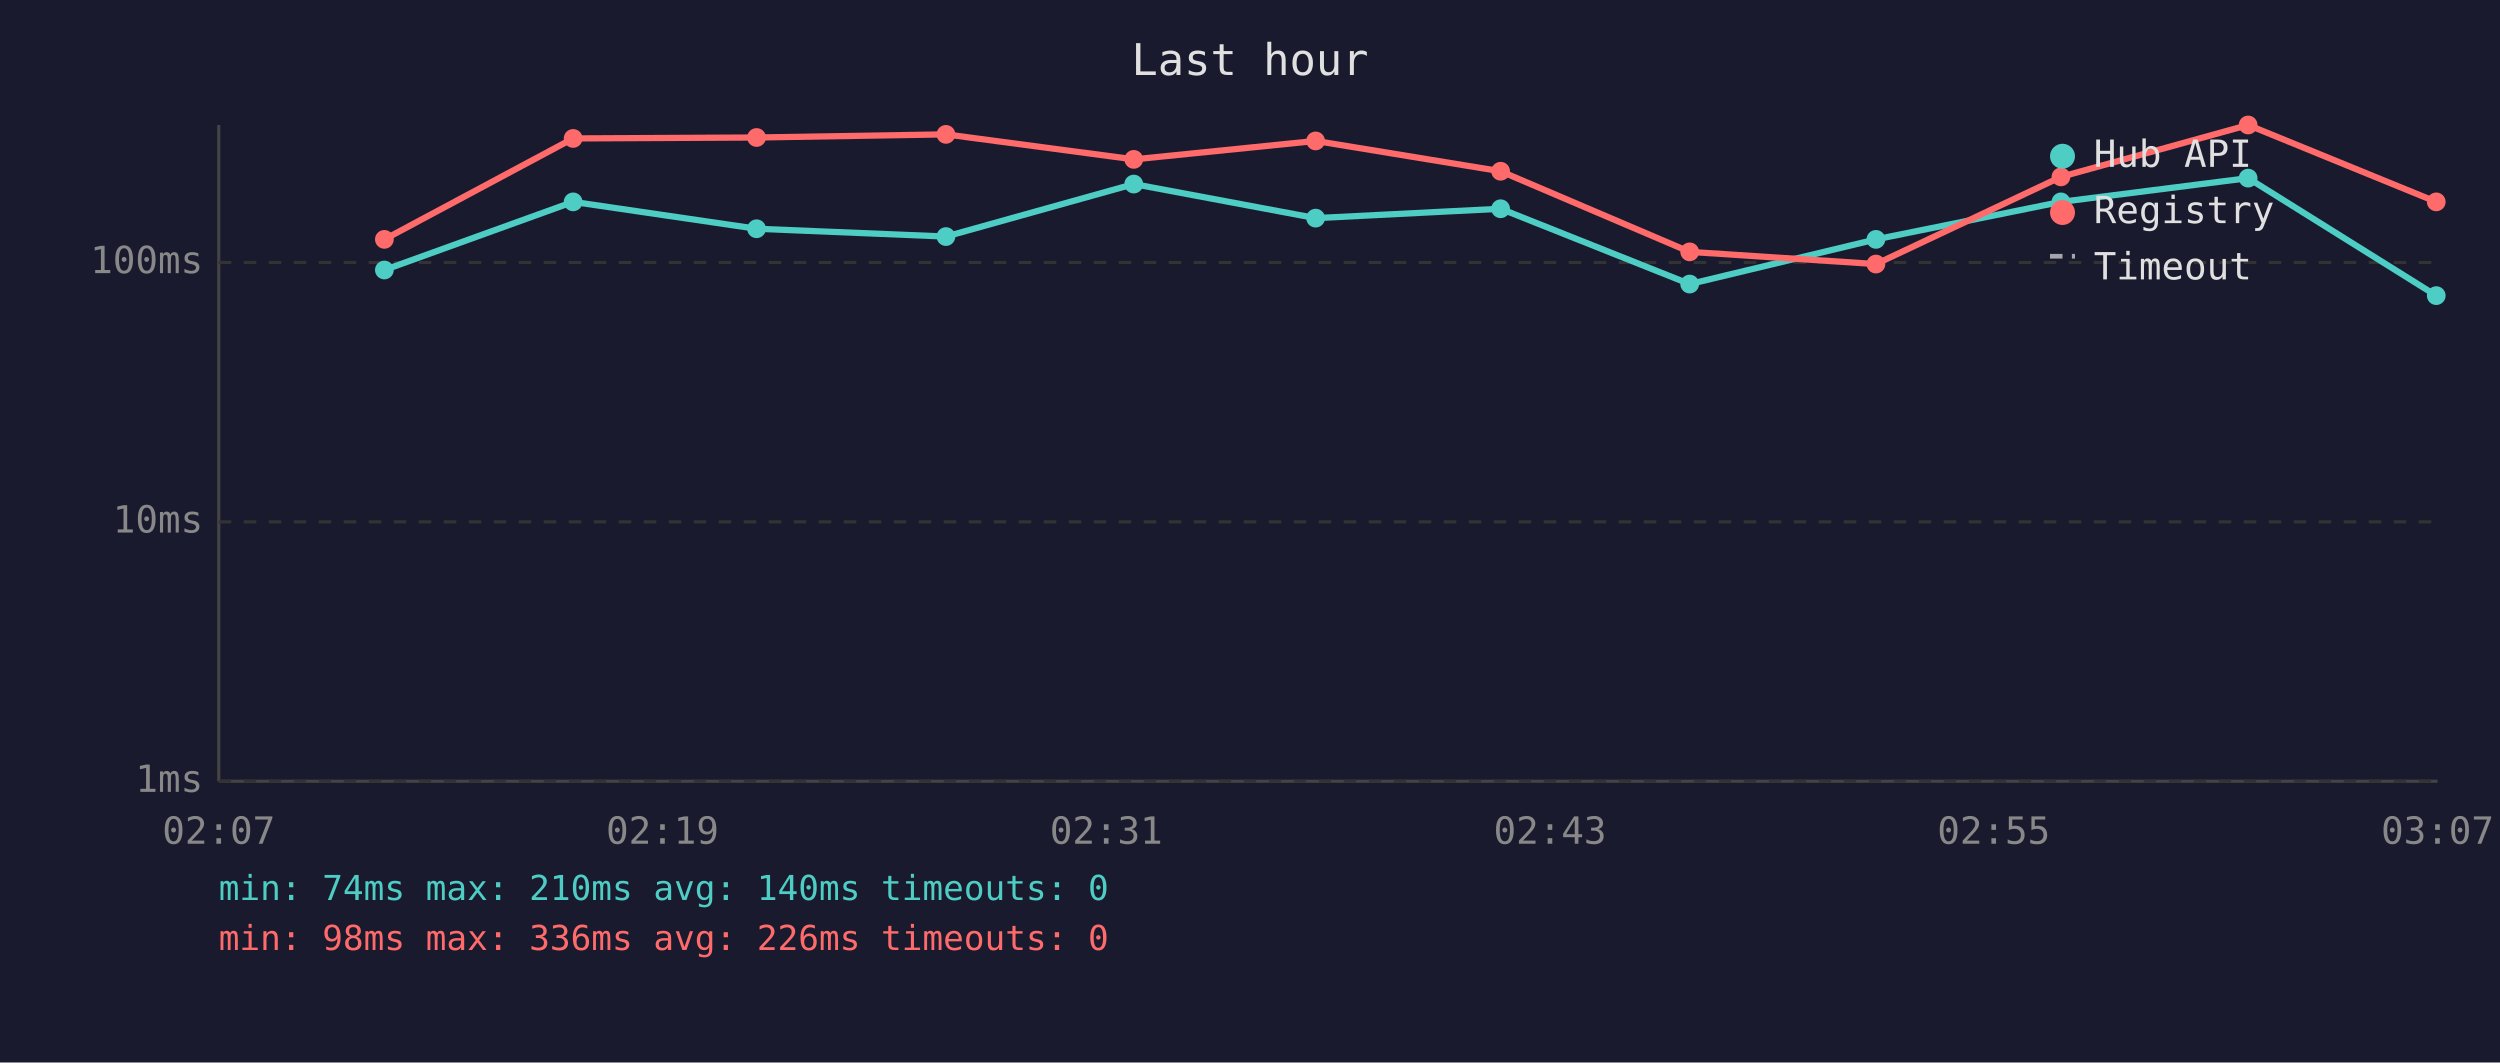
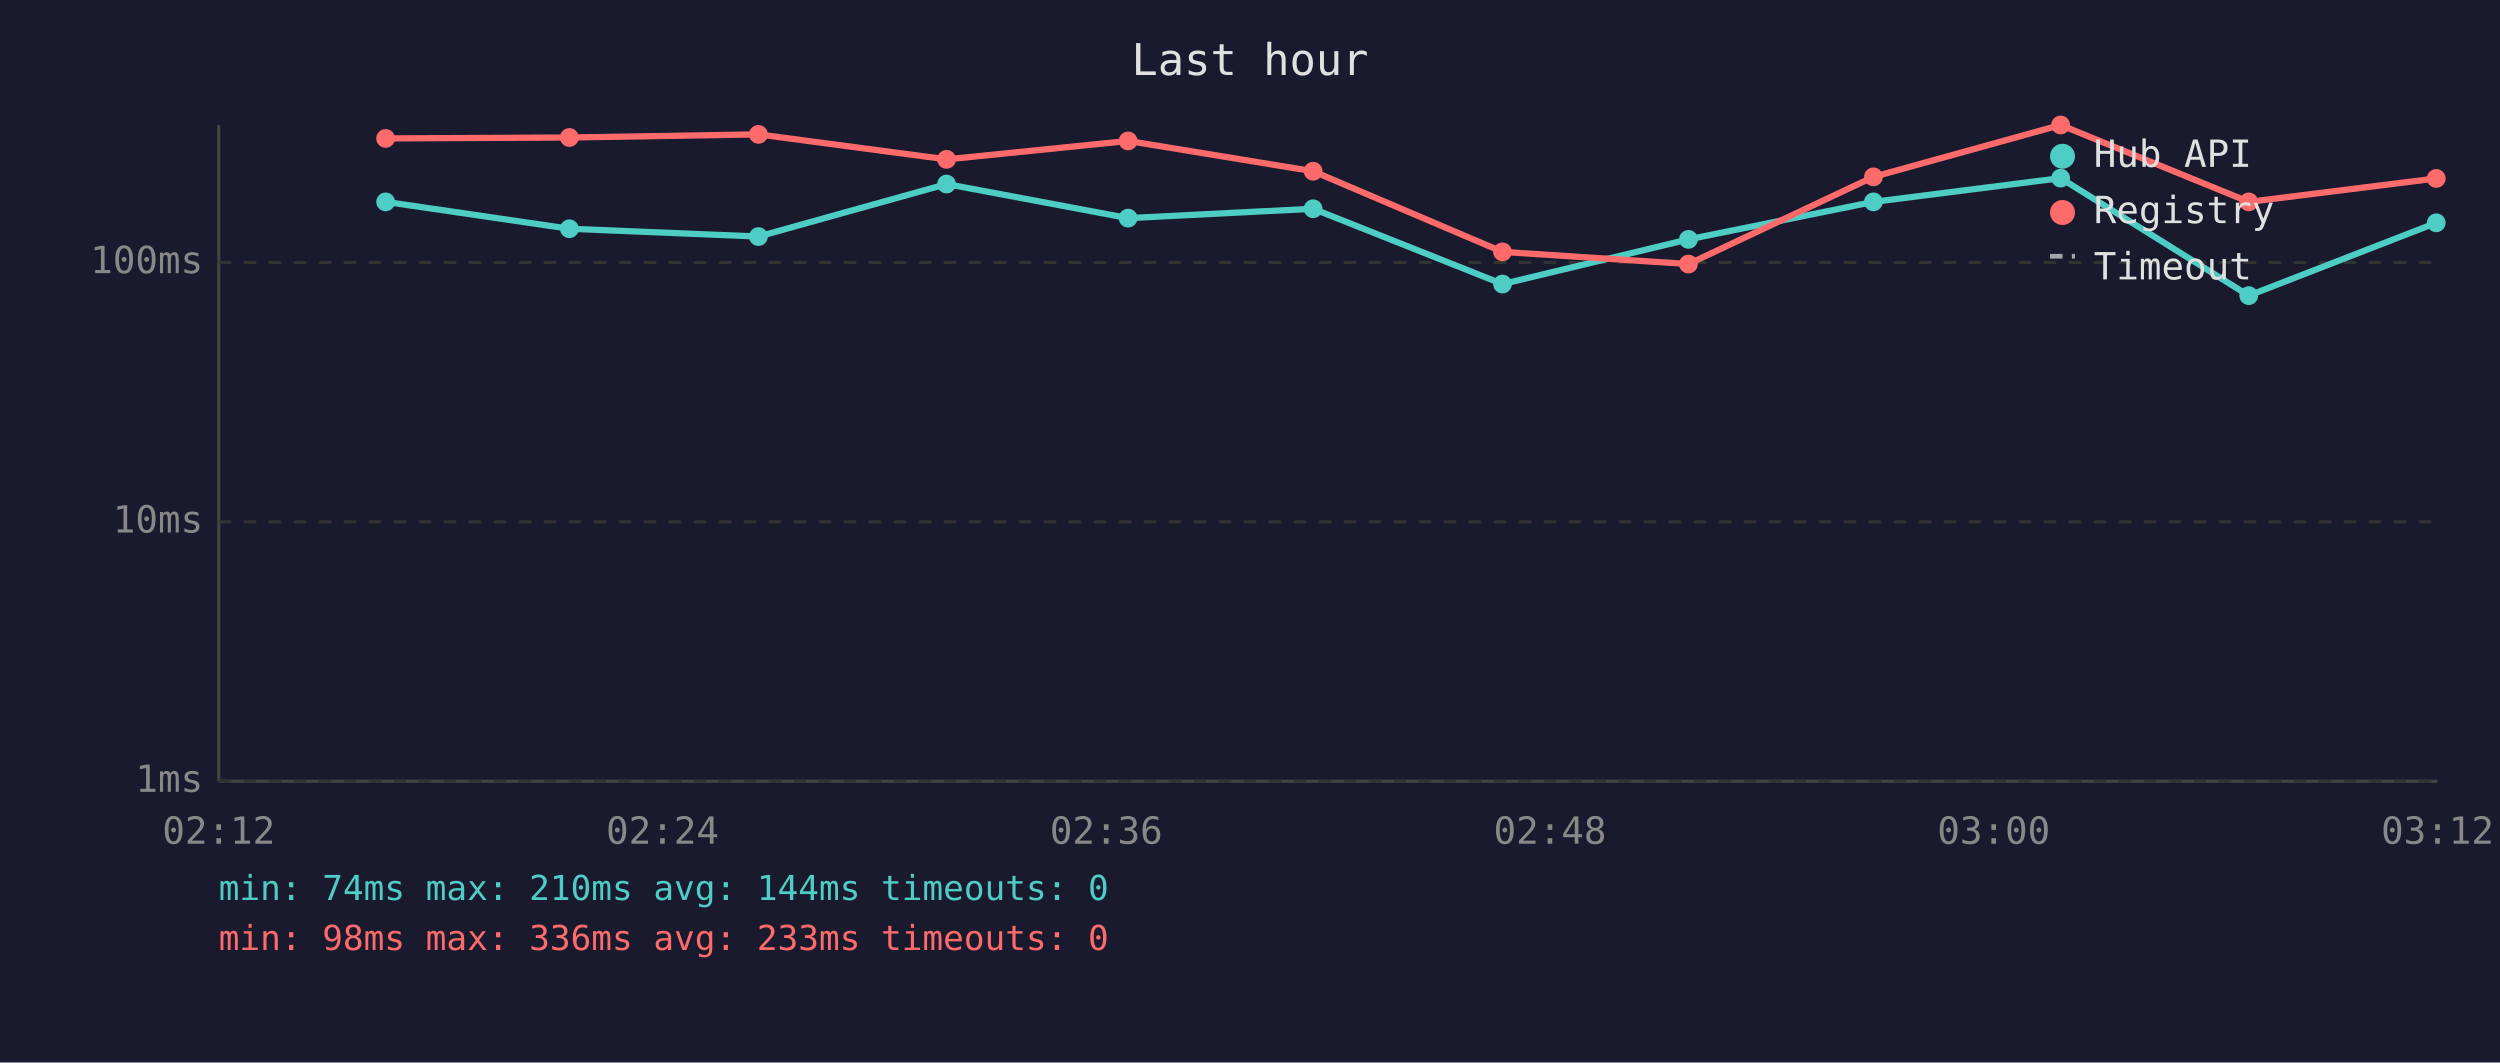
<svg xmlns="http://www.w3.org/2000/svg" viewBox="0 0 800 340" font-family="monospace" font-size="12">
  <rect width="800" height="340" fill="#1a1a2e" />
  <text x="400" y="24" fill="#e0e0e0" font-size="14" text-anchor="middle">Last hour</text>
  <line x1="70" y1="40" x2="70" y2="250" stroke="#444" stroke-width="1" />
  <line x1="70" y1="250" x2="780" y2="250" stroke="#444" stroke-width="1" />
  <line x1="70" y1="250" x2="780" y2="250" stroke="#333" stroke-width="1" stroke-dasharray="4" />
  <text x="65" y="250" fill="#888" text-anchor="end" dominant-baseline="middle">1ms</text>
  <line x1="70" y1="167" x2="780" y2="167" stroke="#333" stroke-width="1" stroke-dasharray="4" />
  <text x="65" y="167" fill="#888" text-anchor="end" dominant-baseline="middle">10ms</text>
  <line x1="70" y1="84" x2="780" y2="84" stroke="#333" stroke-width="1" stroke-dasharray="4" />
  <text x="65" y="84" fill="#888" text-anchor="end" dominant-baseline="middle">100ms</text>
-   <text x="70" y="270" fill="#888" text-anchor="middle">02:07</text>
-   <text x="212" y="270" fill="#888" text-anchor="middle">02:19</text>
-   <text x="354" y="270" fill="#888" text-anchor="middle">02:31</text>
-   <text x="496" y="270" fill="#888" text-anchor="middle">02:43</text>
-   <text x="638" y="270" fill="#888" text-anchor="middle">02:55</text>
-   <text x="780" y="270" fill="#888" text-anchor="middle">03:07</text>
-   <polyline points="123.0,86.4 183.4,64.6 242.1,73.2 302.7,75.7 362.8,58.9 421.0,69.8 480.2,66.8 540.7,90.9 600.3,76.6 659.5,64.6 719.4,57.0 779.6,94.6" fill="none" stroke="#4ecdc4" stroke-width="2" opacity="1" />
-   <circle cx="123.0" cy="86.4" r="3" fill="#4ecdc4" />
-   <circle cx="183.4" cy="64.6" r="3" fill="#4ecdc4" />
-   <circle cx="242.1" cy="73.2" r="3" fill="#4ecdc4" />
-   <circle cx="302.7" cy="75.7" r="3" fill="#4ecdc4" />
-   <circle cx="362.8" cy="58.9" r="3" fill="#4ecdc4" />
-   <circle cx="421.0" cy="69.8" r="3" fill="#4ecdc4" />
-   <circle cx="480.2" cy="66.8" r="3" fill="#4ecdc4" />
-   <circle cx="540.7" cy="90.9" r="3" fill="#4ecdc4" />
-   <circle cx="600.3" cy="76.6" r="3" fill="#4ecdc4" />
-   <circle cx="659.5" cy="64.6" r="3" fill="#4ecdc4" />
-   <circle cx="719.4" cy="57.0" r="3" fill="#4ecdc4" />
-   <circle cx="779.6" cy="94.6" r="3" fill="#4ecdc4" />
-   <polyline points="123.0,76.6 183.4,44.3 242.1,44.0 302.7,43.0 362.8,51.0 421.0,45.1 480.2,54.8 540.7,80.6 600.3,84.5 659.5,56.6 719.4,40.0 779.6,64.6" fill="none" stroke="#ff6b6b" stroke-width="2" opacity="1" />
-   <circle cx="123.0" cy="76.6" r="3" fill="#ff6b6b" />
-   <circle cx="183.4" cy="44.3" r="3" fill="#ff6b6b" />
-   <circle cx="242.1" cy="44.0" r="3" fill="#ff6b6b" />
-   <circle cx="302.7" cy="43.0" r="3" fill="#ff6b6b" />
-   <circle cx="362.8" cy="51.0" r="3" fill="#ff6b6b" />
-   <circle cx="421.0" cy="45.1" r="3" fill="#ff6b6b" />
-   <circle cx="480.2" cy="54.8" r="3" fill="#ff6b6b" />
-   <circle cx="540.7" cy="80.6" r="3" fill="#ff6b6b" />
-   <circle cx="600.3" cy="84.5" r="3" fill="#ff6b6b" />
-   <circle cx="659.5" cy="56.6" r="3" fill="#ff6b6b" />
-   <circle cx="719.4" cy="40.0" r="3" fill="#ff6b6b" />
-   <circle cx="779.6" cy="64.6" r="3" fill="#ff6b6b" />
+   <text x="70" y="270" fill="#888" text-anchor="middle">02:12</text>
+   <text x="212" y="270" fill="#888" text-anchor="middle">02:24</text>
+   <text x="354" y="270" fill="#888" text-anchor="middle">02:36</text>
+   <text x="496" y="270" fill="#888" text-anchor="middle">02:48</text>
+   <text x="638" y="270" fill="#888" text-anchor="middle">03:00</text>
+   <text x="780" y="270" fill="#888" text-anchor="middle">03:12</text>
+   <polyline points="123.4,64.6 182.2,73.2 242.7,75.7 302.9,58.9 361.0,69.8 420.2,66.8 480.8,90.9 540.3,76.6 599.5,64.6 659.4,57.0 719.6,94.6 779.6,71.3" fill="none" stroke="#4ecdc4" stroke-width="2" opacity="1" />
+   <circle cx="123.4" cy="64.6" r="3" fill="#4ecdc4" />
+   <circle cx="182.2" cy="73.2" r="3" fill="#4ecdc4" />
+   <circle cx="242.7" cy="75.7" r="3" fill="#4ecdc4" />
+   <circle cx="302.9" cy="58.9" r="3" fill="#4ecdc4" />
+   <circle cx="361.0" cy="69.8" r="3" fill="#4ecdc4" />
+   <circle cx="420.2" cy="66.8" r="3" fill="#4ecdc4" />
+   <circle cx="480.8" cy="90.9" r="3" fill="#4ecdc4" />
+   <circle cx="540.3" cy="76.6" r="3" fill="#4ecdc4" />
+   <circle cx="599.5" cy="64.6" r="3" fill="#4ecdc4" />
+   <circle cx="659.4" cy="57.0" r="3" fill="#4ecdc4" />
+   <circle cx="719.6" cy="94.6" r="3" fill="#4ecdc4" />
+   <circle cx="779.6" cy="71.3" r="3" fill="#4ecdc4" />
+   <polyline points="123.4,44.3 182.2,44.0 242.7,43.0 302.9,51.0 361.0,45.1 420.2,54.8 480.8,80.6 540.3,84.5 599.5,56.6 659.4,40.0 719.6,64.6 779.6,57.1" fill="none" stroke="#ff6b6b" stroke-width="2" opacity="1" />
+   <circle cx="123.4" cy="44.3" r="3" fill="#ff6b6b" />
+   <circle cx="182.2" cy="44.0" r="3" fill="#ff6b6b" />
+   <circle cx="242.7" cy="43.0" r="3" fill="#ff6b6b" />
+   <circle cx="302.9" cy="51.0" r="3" fill="#ff6b6b" />
+   <circle cx="361.0" cy="45.1" r="3" fill="#ff6b6b" />
+   <circle cx="420.2" cy="54.8" r="3" fill="#ff6b6b" />
+   <circle cx="480.8" cy="80.6" r="3" fill="#ff6b6b" />
+   <circle cx="540.3" cy="84.5" r="3" fill="#ff6b6b" />
+   <circle cx="599.5" cy="56.6" r="3" fill="#ff6b6b" />
+   <circle cx="659.4" cy="40.0" r="3" fill="#ff6b6b" />
+   <circle cx="719.6" cy="64.6" r="3" fill="#ff6b6b" />
+   <circle cx="779.6" cy="57.1" r="3" fill="#ff6b6b" />
  <circle cx="660" cy="50" r="4" fill="#4ecdc4" />
  <text x="670" y="50" fill="#e0e0e0" dominant-baseline="middle">Hub API</text>
  <circle cx="660" cy="68" r="4" fill="#ff6b6b" />
  <text x="670" y="68" fill="#e0e0e0" dominant-baseline="middle">Registry</text>
  <line x1="656" y1="82" x2="664" y2="82" stroke="#e0e0e0" stroke-width="1.5" stroke-dasharray="4,3" opacity="0.7" />
  <text x="670" y="86" fill="#e0e0e0" dominant-baseline="middle">Timeout</text>
-   <text x="70" y="288" fill="#4ecdc4" font-size="11">min: 74ms  max: 210ms  avg: 140ms  timeouts: 0</text>
-   <text x="70" y="304" fill="#ff6b6b" font-size="11">min: 98ms  max: 336ms  avg: 226ms  timeouts: 0</text>
+   <text x="70" y="288" fill="#4ecdc4" font-size="11">min: 74ms  max: 210ms  avg: 144ms  timeouts: 0</text>
+   <text x="70" y="304" fill="#ff6b6b" font-size="11">min: 98ms  max: 336ms  avg: 233ms  timeouts: 0</text>
</svg>
